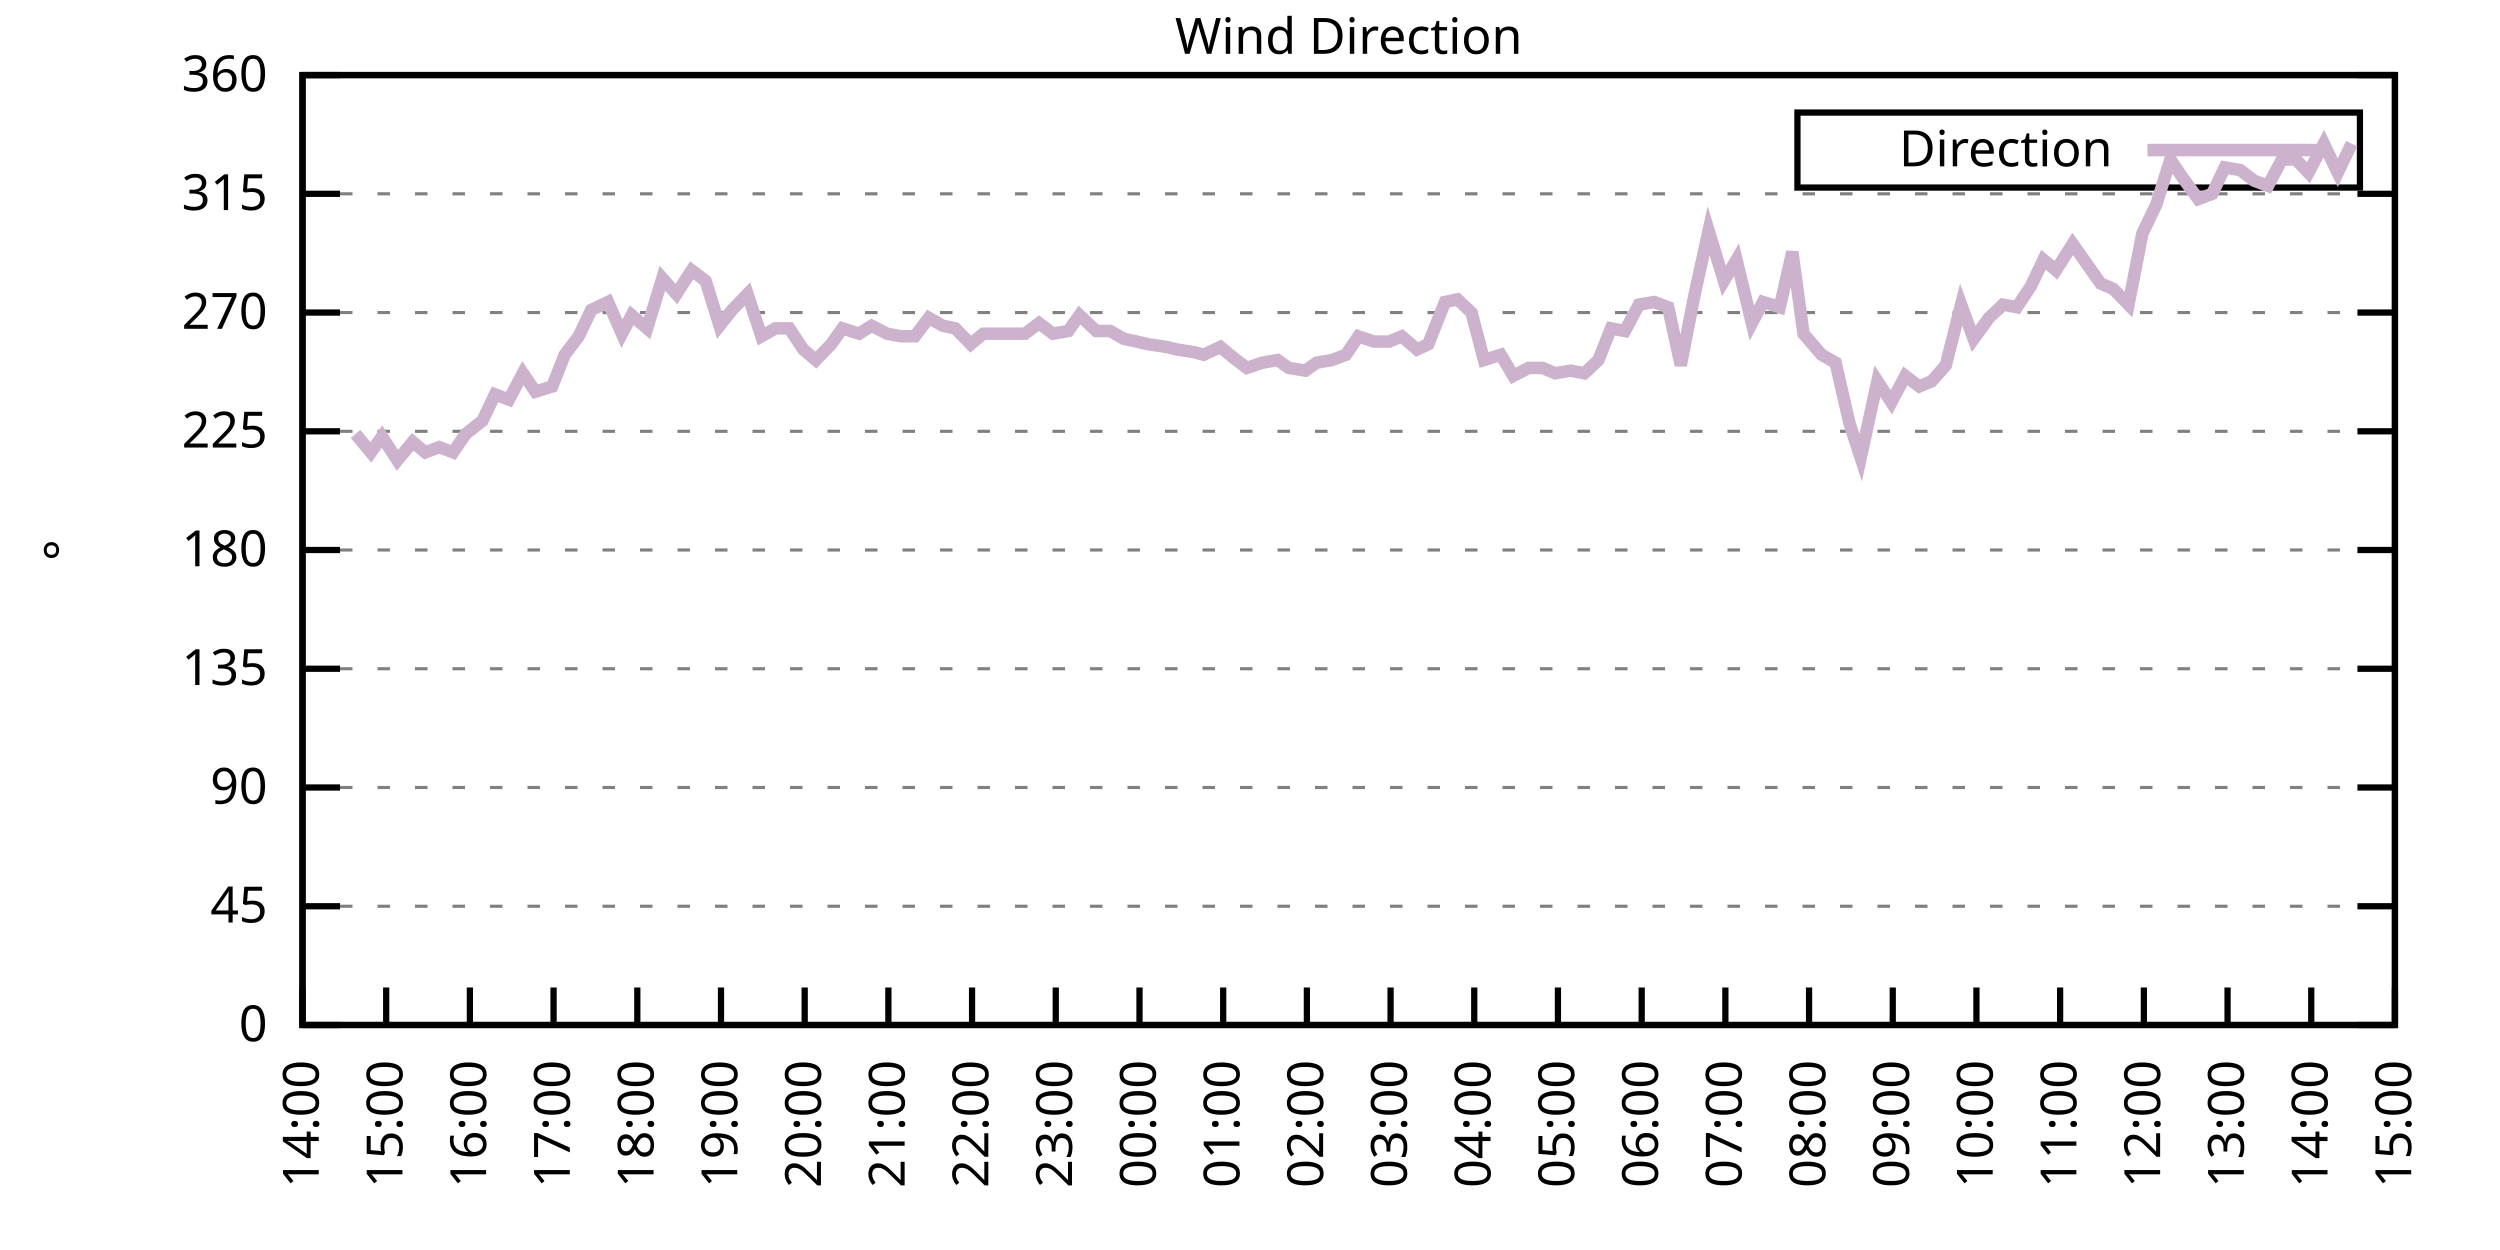
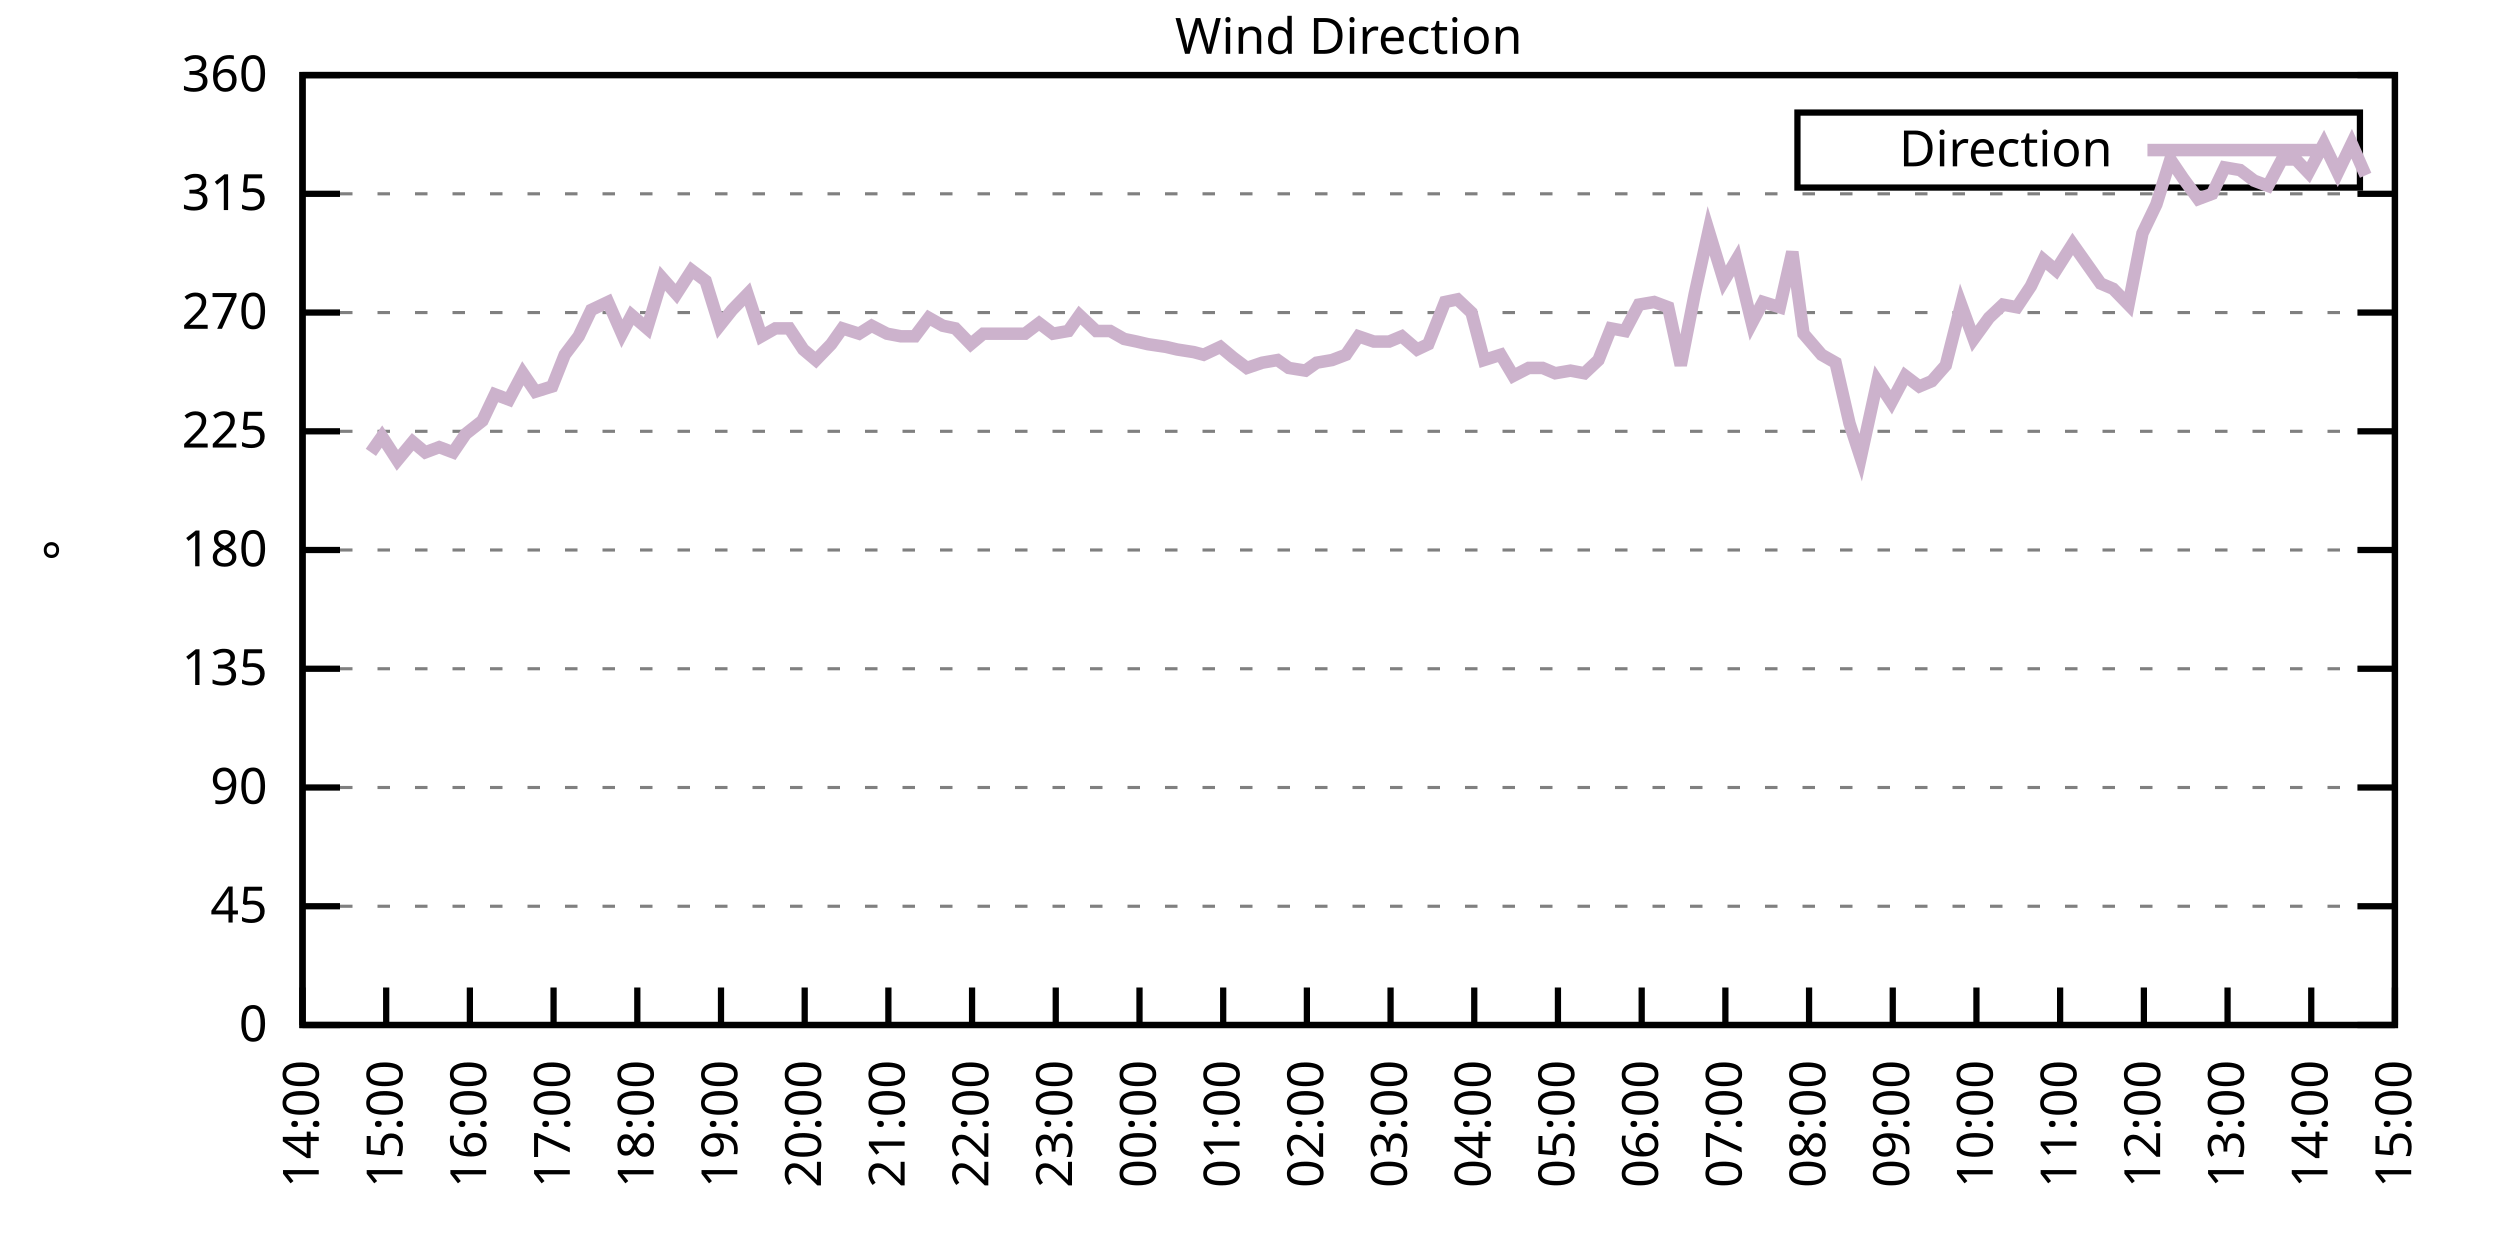
<svg xmlns="http://www.w3.org/2000/svg" xmlns:xlink="http://www.w3.org/1999/xlink" width="400" height="200" viewBox="0 0 400 200">
  <g id="gnuplot_canvas">
    <rect x="0" y="0" width="400" height="200" fill="none" />
    <defs>
      <circle id="gpDot" r="0.5" stroke-width="0.5" stroke="currentColor" />
      <path id="gpPt0" stroke-width="0.333" stroke="currentColor" d="M-1,0 h2 M0,-1 v2" />
      <path id="gpPt1" stroke-width="0.333" stroke="currentColor" d="M-1,-1 L1,1 M1,-1 L-1,1" />
      <path id="gpPt2" stroke-width="0.333" stroke="currentColor" d="M-1,0 L1,0 M0,-1 L0,1 M-1,-1 L1,1 M-1,1 L1,-1" />
      <rect id="gpPt3" stroke-width="0.333" stroke="currentColor" x="-1" y="-1" width="2" height="2" />
      <rect id="gpPt4" stroke-width="0.333" stroke="currentColor" fill="currentColor" x="-1" y="-1" width="2" height="2" />
      <circle id="gpPt5" stroke-width="0.333" stroke="currentColor" cx="0" cy="0" r="1" />
      <use xlink:href="#gpPt5" id="gpPt6" fill="currentColor" stroke="none" />
      <path id="gpPt7" stroke-width="0.333" stroke="currentColor" d="M0,-1.33 L-1.33,0.67 L1.33,0.67 z" />
      <use xlink:href="#gpPt7" id="gpPt8" fill="currentColor" stroke="none" />
      <use xlink:href="#gpPt7" id="gpPt9" stroke="currentColor" transform="rotate(180)" />
      <use xlink:href="#gpPt9" id="gpPt10" fill="currentColor" stroke="none" />
      <use xlink:href="#gpPt3" id="gpPt11" stroke="currentColor" transform="rotate(45)" />
      <use xlink:href="#gpPt11" id="gpPt12" fill="currentColor" stroke="none" />
      <path id="gpPt13" stroke-width="0.333" stroke="currentColor" d="M0,1.330 L1.265,0.411 L0.782,-1.067 L-0.782,-1.076 L-1.265,0.411 z" />
      <use xlink:href="#gpPt13" id="gpPt14" fill="currentColor" stroke="none" />
      <filter id="textbox" filterUnits="objectBoundingBox" x="0" y="0" height="1" width="1">
        <feFlood flood-color="white" flood-opacity="1" result="bgnd" />
        <feComposite in="SourceGraphic" in2="bgnd" operator="atop" />
      </filter>
      <filter id="greybox" filterUnits="objectBoundingBox" x="0" y="0" height="1" width="1">
        <feFlood flood-color="lightgrey" flood-opacity="1" result="grey" />
        <feComposite in="SourceGraphic" in2="grey" operator="atop" />
      </filter>
    </defs>
    <g fill="none" color="white" stroke="currentColor" stroke-width="1.00" stroke-linecap="butt" stroke-linejoin="miter">
</g>
    <g fill="none" color="black" stroke="currentColor" stroke-width="1.00" stroke-linecap="butt" stroke-linejoin="miter">
      <g stroke="none" shape-rendering="crispEdges">
        <polygon fill="rgb(255, 255, 255)" points="48.40,164.00 383.18,164.00 383.18,12.02 48.40,12.02 " />
      </g>
    </g>
    <g fill="none" color="black" stroke="currentColor" stroke-width="1.00" stroke-linecap="butt" stroke-linejoin="miter">
</g>
    <g fill="none" color="black" stroke="black" stroke-width="0.50" stroke-linecap="butt" stroke-linejoin="miter">
</g>
    <g fill="none" color="gray" stroke="currentColor" stroke-width="0.50" stroke-linecap="butt" stroke-linejoin="miter">
      <path stroke="gray" stroke-dasharray="2,4" class="gridline" d="M48.40,164.00 L383.19,164.00  " />
    </g>
    <g fill="none" color="gray" stroke="gray" stroke-width="1.00" stroke-linecap="butt" stroke-linejoin="miter">
</g>
    <g fill="none" color="black" stroke="currentColor" stroke-width="1.00" stroke-linecap="butt" stroke-linejoin="miter">
      <path stroke="black" d="M48.40,164.00 L54.40,164.00 M383.19,164.00 L377.19,164.00  " />
      <g transform="translate(42.80,166.60)" stroke="none" fill="black" font-family="Sans" font-size="8.00" text-anchor="end">
        <text>
          <tspan font-family="Sans"> 0</tspan>
        </text>
      </g>
    </g>
    <g fill="none" color="black" stroke="currentColor" stroke-width="1.00" stroke-linecap="butt" stroke-linejoin="miter">
</g>
    <g fill="none" color="black" stroke="black" stroke-width="0.50" stroke-linecap="butt" stroke-linejoin="miter">
</g>
    <g fill="none" color="gray" stroke="currentColor" stroke-width="0.50" stroke-linecap="butt" stroke-linejoin="miter">
      <path stroke="gray" stroke-dasharray="2,4" class="gridline" d="M48.40,145.00 L383.19,145.00  " />
    </g>
    <g fill="none" color="gray" stroke="gray" stroke-width="1.00" stroke-linecap="butt" stroke-linejoin="miter">
</g>
    <g fill="none" color="black" stroke="currentColor" stroke-width="1.00" stroke-linecap="butt" stroke-linejoin="miter">
      <path stroke="black" d="M48.40,145.00 L54.40,145.00 M383.19,145.00 L377.19,145.00  " />
      <g transform="translate(42.80,147.60)" stroke="none" fill="black" font-family="Sans" font-size="8.00" text-anchor="end">
        <text>
          <tspan font-family="Sans"> 45</tspan>
        </text>
      </g>
    </g>
    <g fill="none" color="black" stroke="currentColor" stroke-width="1.00" stroke-linecap="butt" stroke-linejoin="miter">
</g>
    <g fill="none" color="black" stroke="black" stroke-width="0.50" stroke-linecap="butt" stroke-linejoin="miter">
</g>
    <g fill="none" color="gray" stroke="currentColor" stroke-width="0.50" stroke-linecap="butt" stroke-linejoin="miter">
      <path stroke="gray" stroke-dasharray="2,4" class="gridline" d="M48.40,126.00 L383.19,126.00  " />
    </g>
    <g fill="none" color="gray" stroke="gray" stroke-width="1.00" stroke-linecap="butt" stroke-linejoin="miter">
</g>
    <g fill="none" color="black" stroke="currentColor" stroke-width="1.00" stroke-linecap="butt" stroke-linejoin="miter">
      <path stroke="black" d="M48.40,126.00 L54.40,126.00 M383.19,126.00 L377.19,126.00  " />
      <g transform="translate(42.80,128.60)" stroke="none" fill="black" font-family="Sans" font-size="8.00" text-anchor="end">
        <text>
          <tspan font-family="Sans"> 90</tspan>
        </text>
      </g>
    </g>
    <g fill="none" color="black" stroke="currentColor" stroke-width="1.00" stroke-linecap="butt" stroke-linejoin="miter">
</g>
    <g fill="none" color="black" stroke="black" stroke-width="0.50" stroke-linecap="butt" stroke-linejoin="miter">
</g>
    <g fill="none" color="gray" stroke="currentColor" stroke-width="0.50" stroke-linecap="butt" stroke-linejoin="miter">
      <path stroke="gray" stroke-dasharray="2,4" class="gridline" d="M48.40,107.00 L383.19,107.00  " />
    </g>
    <g fill="none" color="gray" stroke="gray" stroke-width="1.00" stroke-linecap="butt" stroke-linejoin="miter">
</g>
    <g fill="none" color="black" stroke="currentColor" stroke-width="1.00" stroke-linecap="butt" stroke-linejoin="miter">
      <path stroke="black" d="M48.40,107.00 L54.40,107.00 M383.19,107.00 L377.19,107.00  " />
      <g transform="translate(42.80,109.60)" stroke="none" fill="black" font-family="Sans" font-size="8.00" text-anchor="end">
        <text>
          <tspan font-family="Sans"> 135</tspan>
        </text>
      </g>
    </g>
    <g fill="none" color="black" stroke="currentColor" stroke-width="1.00" stroke-linecap="butt" stroke-linejoin="miter">
</g>
    <g fill="none" color="black" stroke="black" stroke-width="0.50" stroke-linecap="butt" stroke-linejoin="miter">
</g>
    <g fill="none" color="gray" stroke="currentColor" stroke-width="0.50" stroke-linecap="butt" stroke-linejoin="miter">
      <path stroke="gray" stroke-dasharray="2,4" class="gridline" d="M48.40,88.00 L383.19,88.00  " />
    </g>
    <g fill="none" color="gray" stroke="gray" stroke-width="1.00" stroke-linecap="butt" stroke-linejoin="miter">
</g>
    <g fill="none" color="black" stroke="currentColor" stroke-width="1.00" stroke-linecap="butt" stroke-linejoin="miter">
      <path stroke="black" d="M48.40,88.00 L54.40,88.00 M383.19,88.00 L377.19,88.00  " />
      <g transform="translate(42.80,90.60)" stroke="none" fill="black" font-family="Sans" font-size="8.00" text-anchor="end">
        <text>
          <tspan font-family="Sans"> 180</tspan>
        </text>
      </g>
    </g>
    <g fill="none" color="black" stroke="currentColor" stroke-width="1.00" stroke-linecap="butt" stroke-linejoin="miter">
</g>
    <g fill="none" color="black" stroke="black" stroke-width="0.50" stroke-linecap="butt" stroke-linejoin="miter">
</g>
    <g fill="none" color="gray" stroke="currentColor" stroke-width="0.50" stroke-linecap="butt" stroke-linejoin="miter">
      <path stroke="gray" stroke-dasharray="2,4" class="gridline" d="M48.40,69.01 L383.19,69.01  " />
    </g>
    <g fill="none" color="gray" stroke="gray" stroke-width="1.00" stroke-linecap="butt" stroke-linejoin="miter">
</g>
    <g fill="none" color="black" stroke="currentColor" stroke-width="1.00" stroke-linecap="butt" stroke-linejoin="miter">
      <path stroke="black" d="M48.40,69.01 L54.40,69.01 M383.19,69.01 L377.19,69.01  " />
      <g transform="translate(42.80,71.61)" stroke="none" fill="black" font-family="Sans" font-size="8.00" text-anchor="end">
        <text>
          <tspan font-family="Sans"> 225</tspan>
        </text>
      </g>
    </g>
    <g fill="none" color="black" stroke="currentColor" stroke-width="1.00" stroke-linecap="butt" stroke-linejoin="miter">
</g>
    <g fill="none" color="black" stroke="black" stroke-width="0.50" stroke-linecap="butt" stroke-linejoin="miter">
</g>
    <g fill="none" color="gray" stroke="currentColor" stroke-width="0.50" stroke-linecap="butt" stroke-linejoin="miter">
      <path stroke="gray" stroke-dasharray="2,4" class="gridline" d="M48.40,50.01 L383.19,50.01  " />
    </g>
    <g fill="none" color="gray" stroke="gray" stroke-width="1.00" stroke-linecap="butt" stroke-linejoin="miter">
</g>
    <g fill="none" color="black" stroke="currentColor" stroke-width="1.00" stroke-linecap="butt" stroke-linejoin="miter">
      <path stroke="black" d="M48.40,50.01 L54.40,50.01 M383.19,50.01 L377.19,50.01  " />
      <g transform="translate(42.80,52.61)" stroke="none" fill="black" font-family="Sans" font-size="8.00" text-anchor="end">
        <text>
          <tspan font-family="Sans"> 270</tspan>
        </text>
      </g>
    </g>
    <g fill="none" color="black" stroke="currentColor" stroke-width="1.00" stroke-linecap="butt" stroke-linejoin="miter">
</g>
    <g fill="none" color="black" stroke="black" stroke-width="0.50" stroke-linecap="butt" stroke-linejoin="miter">
</g>
    <g fill="none" color="gray" stroke="currentColor" stroke-width="0.50" stroke-linecap="butt" stroke-linejoin="miter">
      <path stroke="gray" stroke-dasharray="2,4" class="gridline" d="M48.40,31.01 L383.19,31.01  " />
    </g>
    <g fill="none" color="gray" stroke="gray" stroke-width="1.00" stroke-linecap="butt" stroke-linejoin="miter">
</g>
    <g fill="none" color="black" stroke="currentColor" stroke-width="1.00" stroke-linecap="butt" stroke-linejoin="miter">
      <path stroke="black" d="M48.40,31.01 L54.40,31.01 M383.19,31.01 L377.19,31.01  " />
      <g transform="translate(42.80,33.61)" stroke="none" fill="black" font-family="Sans" font-size="8.00" text-anchor="end">
        <text>
          <tspan font-family="Sans"> 315</tspan>
        </text>
      </g>
    </g>
    <g fill="none" color="black" stroke="currentColor" stroke-width="1.00" stroke-linecap="butt" stroke-linejoin="miter">
</g>
    <g fill="none" color="black" stroke="black" stroke-width="0.50" stroke-linecap="butt" stroke-linejoin="miter">
</g>
    <g fill="none" color="gray" stroke="currentColor" stroke-width="0.50" stroke-linecap="butt" stroke-linejoin="miter">
      <path stroke="gray" stroke-dasharray="2,4" class="gridline" d="M48.40,12.01 L383.19,12.01  " />
    </g>
    <g fill="none" color="gray" stroke="gray" stroke-width="1.00" stroke-linecap="butt" stroke-linejoin="miter">
</g>
    <g fill="none" color="black" stroke="currentColor" stroke-width="1.00" stroke-linecap="butt" stroke-linejoin="miter">
      <path stroke="black" d="M48.40,12.01 L54.40,12.01 M383.19,12.01 L377.19,12.01  " />
      <g transform="translate(42.80,14.61)" stroke="none" fill="black" font-family="Sans" font-size="8.00" text-anchor="end">
        <text>
          <tspan font-family="Sans"> 360</tspan>
        </text>
      </g>
    </g>
    <g fill="none" color="black" stroke="currentColor" stroke-width="1.00" stroke-linecap="butt" stroke-linejoin="miter">
      <path stroke="black" d="M48.40,164.00 L48.40,158.00  " />
      <g transform="translate(51.00,169.60) rotate(270.00)" stroke="none" fill="black" font-family="Sans" font-size="8.00" text-anchor="end">
        <text>
          <tspan font-family="Sans">14:00</tspan>
        </text>
      </g>
    </g>
    <g fill="none" color="black" stroke="currentColor" stroke-width="1.00" stroke-linecap="butt" stroke-linejoin="miter">
      <path stroke="black" d="M61.79,164.00 L61.79,158.00  " />
      <g transform="translate(64.39,169.60) rotate(270.00)" stroke="none" fill="black" font-family="Sans" font-size="8.00" text-anchor="end">
        <text>
          <tspan font-family="Sans">15:00</tspan>
        </text>
      </g>
    </g>
    <g fill="none" color="black" stroke="currentColor" stroke-width="1.00" stroke-linecap="butt" stroke-linejoin="miter">
      <path stroke="black" d="M75.18,164.00 L75.18,158.00  " />
      <g transform="translate(77.78,169.60) rotate(270.00)" stroke="none" fill="black" font-family="Sans" font-size="8.00" text-anchor="end">
        <text>
          <tspan font-family="Sans">16:00</tspan>
        </text>
      </g>
    </g>
    <g fill="none" color="black" stroke="currentColor" stroke-width="1.00" stroke-linecap="butt" stroke-linejoin="miter">
      <path stroke="black" d="M88.57,164.00 L88.57,158.00  " />
      <g transform="translate(91.17,169.60) rotate(270.00)" stroke="none" fill="black" font-family="Sans" font-size="8.00" text-anchor="end">
        <text>
          <tspan font-family="Sans">17:00</tspan>
        </text>
      </g>
    </g>
    <g fill="none" color="black" stroke="currentColor" stroke-width="1.00" stroke-linecap="butt" stroke-linejoin="miter">
      <path stroke="black" d="M101.97,164.00 L101.97,158.00  " />
      <g transform="translate(104.57,169.60) rotate(270.00)" stroke="none" fill="black" font-family="Sans" font-size="8.00" text-anchor="end">
        <text>
          <tspan font-family="Sans">18:00</tspan>
        </text>
      </g>
    </g>
    <g fill="none" color="black" stroke="currentColor" stroke-width="1.00" stroke-linecap="butt" stroke-linejoin="miter">
      <path stroke="black" d="M115.36,164.00 L115.36,158.00  " />
      <g transform="translate(117.96,169.60) rotate(270.00)" stroke="none" fill="black" font-family="Sans" font-size="8.00" text-anchor="end">
        <text>
          <tspan font-family="Sans">19:00</tspan>
        </text>
      </g>
    </g>
    <g fill="none" color="black" stroke="currentColor" stroke-width="1.00" stroke-linecap="butt" stroke-linejoin="miter">
      <path stroke="black" d="M128.75,164.00 L128.75,158.00  " />
      <g transform="translate(131.35,169.60) rotate(270.00)" stroke="none" fill="black" font-family="Sans" font-size="8.00" text-anchor="end">
        <text>
          <tspan font-family="Sans">20:00</tspan>
        </text>
      </g>
    </g>
    <g fill="none" color="black" stroke="currentColor" stroke-width="1.00" stroke-linecap="butt" stroke-linejoin="miter">
      <path stroke="black" d="M142.14,164.00 L142.14,158.00  " />
      <g transform="translate(144.74,169.60) rotate(270.00)" stroke="none" fill="black" font-family="Sans" font-size="8.00" text-anchor="end">
        <text>
          <tspan font-family="Sans">21:00</tspan>
        </text>
      </g>
    </g>
    <g fill="none" color="black" stroke="currentColor" stroke-width="1.00" stroke-linecap="butt" stroke-linejoin="miter">
      <path stroke="black" d="M155.53,164.00 L155.53,158.00  " />
      <g transform="translate(158.13,169.60) rotate(270.00)" stroke="none" fill="black" font-family="Sans" font-size="8.00" text-anchor="end">
        <text>
          <tspan font-family="Sans">22:00</tspan>
        </text>
      </g>
    </g>
    <g fill="none" color="black" stroke="currentColor" stroke-width="1.00" stroke-linecap="butt" stroke-linejoin="miter">
      <path stroke="black" d="M168.92,164.00 L168.92,158.00  " />
      <g transform="translate(171.52,169.60) rotate(270.00)" stroke="none" fill="black" font-family="Sans" font-size="8.00" text-anchor="end">
        <text>
          <tspan font-family="Sans">23:00</tspan>
        </text>
      </g>
    </g>
    <g fill="none" color="black" stroke="currentColor" stroke-width="1.00" stroke-linecap="butt" stroke-linejoin="miter">
      <path stroke="black" d="M182.32,164.00 L182.32,158.00  " />
      <g transform="translate(184.92,169.60) rotate(270.00)" stroke="none" fill="black" font-family="Sans" font-size="8.00" text-anchor="end">
        <text>
          <tspan font-family="Sans">00:00</tspan>
        </text>
      </g>
    </g>
    <g fill="none" color="black" stroke="currentColor" stroke-width="1.00" stroke-linecap="butt" stroke-linejoin="miter">
      <path stroke="black" d="M195.71,164.00 L195.71,158.00  " />
      <g transform="translate(198.31,169.60) rotate(270.00)" stroke="none" fill="black" font-family="Sans" font-size="8.00" text-anchor="end">
        <text>
          <tspan font-family="Sans">01:00</tspan>
        </text>
      </g>
    </g>
    <g fill="none" color="black" stroke="currentColor" stroke-width="1.00" stroke-linecap="butt" stroke-linejoin="miter">
      <path stroke="black" d="M209.10,164.00 L209.10,158.00  " />
      <g transform="translate(211.70,169.60) rotate(270.00)" stroke="none" fill="black" font-family="Sans" font-size="8.00" text-anchor="end">
        <text>
          <tspan font-family="Sans">02:00</tspan>
        </text>
      </g>
    </g>
    <g fill="none" color="black" stroke="currentColor" stroke-width="1.00" stroke-linecap="butt" stroke-linejoin="miter">
      <path stroke="black" d="M222.49,164.00 L222.49,158.00  " />
      <g transform="translate(225.09,169.60) rotate(270.00)" stroke="none" fill="black" font-family="Sans" font-size="8.00" text-anchor="end">
        <text>
          <tspan font-family="Sans">03:00</tspan>
        </text>
      </g>
    </g>
    <g fill="none" color="black" stroke="currentColor" stroke-width="1.00" stroke-linecap="butt" stroke-linejoin="miter">
      <path stroke="black" d="M235.88,164.00 L235.88,158.00  " />
      <g transform="translate(238.48,169.60) rotate(270.00)" stroke="none" fill="black" font-family="Sans" font-size="8.00" text-anchor="end">
        <text>
          <tspan font-family="Sans">04:00</tspan>
        </text>
      </g>
    </g>
    <g fill="none" color="black" stroke="currentColor" stroke-width="1.00" stroke-linecap="butt" stroke-linejoin="miter">
      <path stroke="black" d="M249.27,164.00 L249.27,158.00  " />
      <g transform="translate(251.87,169.60) rotate(270.00)" stroke="none" fill="black" font-family="Sans" font-size="8.00" text-anchor="end">
        <text>
          <tspan font-family="Sans">05:00</tspan>
        </text>
      </g>
    </g>
    <g fill="none" color="black" stroke="currentColor" stroke-width="1.00" stroke-linecap="butt" stroke-linejoin="miter">
      <path stroke="black" d="M262.67,164.00 L262.67,158.00  " />
      <g transform="translate(265.27,169.60) rotate(270.00)" stroke="none" fill="black" font-family="Sans" font-size="8.00" text-anchor="end">
        <text>
          <tspan font-family="Sans">06:00</tspan>
        </text>
      </g>
    </g>
    <g fill="none" color="black" stroke="currentColor" stroke-width="1.00" stroke-linecap="butt" stroke-linejoin="miter">
      <path stroke="black" d="M276.06,164.00 L276.06,158.00  " />
      <g transform="translate(278.66,169.60) rotate(270.00)" stroke="none" fill="black" font-family="Sans" font-size="8.00" text-anchor="end">
        <text>
          <tspan font-family="Sans">07:00</tspan>
        </text>
      </g>
    </g>
    <g fill="none" color="black" stroke="currentColor" stroke-width="1.00" stroke-linecap="butt" stroke-linejoin="miter">
      <path stroke="black" d="M289.45,164.00 L289.45,158.00  " />
      <g transform="translate(292.05,169.60) rotate(270.00)" stroke="none" fill="black" font-family="Sans" font-size="8.00" text-anchor="end">
        <text>
          <tspan font-family="Sans">08:00</tspan>
        </text>
      </g>
    </g>
    <g fill="none" color="black" stroke="currentColor" stroke-width="1.00" stroke-linecap="butt" stroke-linejoin="miter">
      <path stroke="black" d="M302.84,164.00 L302.84,158.00  " />
      <g transform="translate(305.44,169.60) rotate(270.00)" stroke="none" fill="black" font-family="Sans" font-size="8.00" text-anchor="end">
        <text>
          <tspan font-family="Sans">09:00</tspan>
        </text>
      </g>
    </g>
    <g fill="none" color="black" stroke="currentColor" stroke-width="1.00" stroke-linecap="butt" stroke-linejoin="miter">
      <path stroke="black" d="M316.23,164.00 L316.23,158.00  " />
      <g transform="translate(318.83,169.60) rotate(270.00)" stroke="none" fill="black" font-family="Sans" font-size="8.00" text-anchor="end">
        <text>
          <tspan font-family="Sans">10:00</tspan>
        </text>
      </g>
    </g>
    <g fill="none" color="black" stroke="currentColor" stroke-width="1.00" stroke-linecap="butt" stroke-linejoin="miter">
      <path stroke="black" d="M329.62,164.00 L329.62,158.00  " />
      <g transform="translate(332.22,169.60) rotate(270.00)" stroke="none" fill="black" font-family="Sans" font-size="8.00" text-anchor="end">
        <text>
          <tspan font-family="Sans">11:00</tspan>
        </text>
      </g>
    </g>
    <g fill="none" color="black" stroke="currentColor" stroke-width="1.00" stroke-linecap="butt" stroke-linejoin="miter">
      <path stroke="black" d="M343.02,164.00 L343.02,158.00  " />
      <g transform="translate(345.62,169.60) rotate(270.00)" stroke="none" fill="black" font-family="Sans" font-size="8.00" text-anchor="end">
        <text>
          <tspan font-family="Sans">12:00</tspan>
        </text>
      </g>
    </g>
    <g fill="none" color="black" stroke="currentColor" stroke-width="1.00" stroke-linecap="butt" stroke-linejoin="miter">
      <path stroke="black" d="M356.41,164.00 L356.41,158.00  " />
      <g transform="translate(359.01,169.60) rotate(270.00)" stroke="none" fill="black" font-family="Sans" font-size="8.00" text-anchor="end">
        <text>
          <tspan font-family="Sans">13:00</tspan>
        </text>
      </g>
    </g>
    <g fill="none" color="black" stroke="currentColor" stroke-width="1.00" stroke-linecap="butt" stroke-linejoin="miter">
      <path stroke="black" d="M369.80,164.00 L369.80,158.00  " />
      <g transform="translate(372.40,169.60) rotate(270.00)" stroke="none" fill="black" font-family="Sans" font-size="8.00" text-anchor="end">
        <text>
          <tspan font-family="Sans">14:00</tspan>
        </text>
      </g>
    </g>
    <g fill="none" color="black" stroke="currentColor" stroke-width="1.00" stroke-linecap="butt" stroke-linejoin="miter">
      <path stroke="black" d="M383.19,164.00 L383.19,158.00  " />
      <g transform="translate(385.79,169.60) rotate(270.00)" stroke="none" fill="black" font-family="Sans" font-size="8.00" text-anchor="end">
        <text>
          <tspan font-family="Sans">15:00</tspan>
        </text>
      </g>
    </g>
    <g fill="none" color="black" stroke="currentColor" stroke-width="1.00" stroke-linecap="butt" stroke-linejoin="miter">
</g>
    <g fill="none" color="black" stroke="currentColor" stroke-width="1.00" stroke-linecap="butt" stroke-linejoin="miter">
      <path stroke="black" d="M48.40,12.01 L48.40,164.00 L383.19,164.00 L383.19,12.01 L48.40,12.01 Z  " />
    </g>
    <g fill="none" color="black" stroke="currentColor" stroke-width="1.00" stroke-linecap="butt" stroke-linejoin="miter">
</g>
    <g fill="none" color="black" stroke="currentColor" stroke-width="1.00" stroke-linecap="butt" stroke-linejoin="miter">
      <path stroke="black" d="M287.59,30.01 L287.59,18.01 L377.59,18.01 L377.59,30.01 L287.59,30.01 Z  " />
    </g>
    <g id="Wind_direction_plot_1">
      <g fill="none" color="white" stroke="black" stroke-width="2.00" stroke-linecap="butt" stroke-linejoin="miter">
</g>
      <g fill="none" color="black" stroke="currentColor" stroke-width="2.00" stroke-linecap="butt" stroke-linejoin="miter">
        <g transform="translate(337.99,26.61)" stroke="none" fill="black" font-family="Sans" font-size="8.00" text-anchor="end">
          <text>
            <tspan font-family="Sans">Direction</tspan>
          </text>
        </g>
      </g>
      <g fill="none" color="black" stroke="currentColor" stroke-width="2.00" stroke-linecap="butt" stroke-linejoin="miter">
-         <path stroke="rgb(204, 178, 204)" d="M343.59,24.01 L371.99,24.01 M56.88,69.43 L59.34,72.38 L61.12,69.85 L63.58,73.65 L66.03,70.70 L68.04,72.38   L70.27,71.54 L72.50,72.38 L74.51,69.43 L77.19,67.32 L79.20,63.10 L81.43,63.94 L83.66,59.72 L85.67,62.67   L88.35,61.83 L90.36,56.76 L92.59,53.81 L94.60,49.59 L97.28,48.32 L99.51,53.39 L101.07,50.43 L103.53,52.54   L105.98,44.52 L108.22,47.05 L110.67,43.25 L112.90,44.94 L115.13,52.12 L117.14,49.59 L119.60,47.05 L121.83,53.81   L124.06,52.54 L126.29,52.54 L128.53,55.92 L130.54,57.61 L132.99,55.07 L134.78,52.54 L137.45,53.39 L139.46,52.12   L141.92,53.39 L144.15,53.81 L146.38,53.81 L148.61,50.85 L150.85,52.12 L152.85,52.54 L155.31,55.07 L157.32,53.39   L159.77,53.39 L162.01,53.39 L164.01,53.39 L166.25,51.70 L168.48,53.39 L170.93,52.96 L172.72,50.43 L175.40,52.96   L177.63,52.96 L179.86,54.23 L181.87,54.65 L183.66,55.07 L186.56,55.50 L188.34,55.92 L191.02,56.34 L192.58,56.76   L195.26,55.50 L197.27,57.18 L199.50,58.87 L201.96,58.03 L204.41,57.61 L206.20,58.87 L208.88,59.30 L210.66,58.03   L213.12,57.61 L215.35,56.76 L217.36,53.81 L219.81,54.65 L222.27,54.65 L224.28,53.81 L226.73,55.92 L228.52,55.07   L231.20,48.32 L233.20,47.90 L235.44,50.01 L237.44,57.61 L240.12,56.76 L242.13,60.14 L244.59,58.87 L246.82,58.87   L248.83,59.72 L251.28,59.30 L253.51,59.72 L255.75,57.61 L257.76,52.54 L259.99,52.96 L262.22,48.74 L264.67,48.32   L266.91,49.16 L268.92,58.45 L271.15,47.05 L273.38,36.92 L275.83,44.94 L277.84,41.56 L280.30,51.70 L282.08,48.32   L284.76,49.16 L286.77,40.30 L288.56,53.39 L291.46,56.76 L293.69,58.03 L295.92,67.74 L297.71,73.23 L300.39,60.98   L302.62,64.36 L304.85,60.14 L307.08,61.83 L309.09,60.98 L311.32,58.45 L313.78,48.74 L315.79,54.23 L318.24,50.85   L320.47,48.74 L322.70,49.16 L324.94,45.79 L326.95,41.56 L328.95,43.25 L331.63,39.03 L333.42,41.56 L336.10,45.36   L338.10,46.21 L340.56,48.74 L342.79,37.34 L345.02,32.70 L347.26,25.52 L349.26,28.48 L351.72,31.85 L353.95,31.01   L355.96,26.79 L358.42,27.21 L360.65,28.90 L362.88,29.74 L365.11,25.52 L367.34,25.52 L369.35,27.63 L371.81,22.99   L374.04,27.63 L376.27,22.99  " />
+         <path stroke="rgb(204, 178, 204)" d="M343.59,24.01 L371.99,24.01 M59.34,72.38 L61.12,69.85 L63.58,73.65 L66.03,70.70 L68.04,72.38 L70.27,71.54   L72.50,72.38 L74.51,69.43 L77.19,67.32 L79.20,63.10 L81.43,63.94 L83.66,59.72 L85.67,62.67 L88.35,61.83   L90.36,56.76 L92.59,53.81 L94.60,49.59 L97.28,48.32 L99.51,53.39 L101.07,50.43 L103.53,52.54 L105.98,44.52   L108.22,47.05 L110.67,43.25 L112.90,44.94 L115.13,52.12 L117.14,49.59 L119.60,47.05 L121.83,53.81 L124.06,52.54   L126.29,52.54 L128.53,55.92 L130.54,57.61 L132.99,55.07 L134.78,52.54 L137.45,53.39 L139.46,52.12 L141.92,53.39   L144.15,53.81 L146.38,53.81 L148.61,50.85 L150.85,52.12 L152.85,52.54 L155.31,55.07 L157.32,53.39 L159.77,53.39   L162.01,53.39 L164.01,53.39 L166.25,51.70 L168.48,53.39 L170.93,52.96 L172.72,50.43 L175.40,52.96 L177.63,52.96   L179.86,54.23 L181.87,54.65 L183.66,55.07 L186.56,55.50 L188.34,55.92 L191.02,56.34 L192.58,56.76 L195.26,55.50   L197.27,57.18 L199.50,58.87 L201.96,58.03 L204.41,57.61 L206.20,58.87 L208.88,59.30 L210.66,58.03 L213.12,57.61   L215.35,56.76 L217.36,53.81 L219.81,54.65 L222.27,54.65 L224.28,53.81 L226.73,55.92 L228.52,55.07 L231.20,48.32   L233.20,47.90 L235.44,50.01 L237.44,57.61 L240.12,56.76 L242.13,60.14 L244.59,58.87 L246.82,58.87 L248.83,59.72   L251.28,59.30 L253.51,59.72 L255.75,57.61 L257.76,52.54 L259.99,52.96 L262.22,48.74 L264.67,48.32 L266.91,49.16   L268.92,58.45 L271.15,47.05 L273.38,36.92 L275.83,44.94 L277.84,41.56 L280.30,51.70 L282.08,48.32 L284.76,49.16   L286.77,40.30 L288.56,53.39 L291.46,56.76 L293.69,58.03 L295.92,67.74 L297.71,73.23 L300.39,60.98 L302.62,64.36   L304.85,60.14 L307.08,61.83 L309.09,60.98 L311.32,58.45 L313.78,48.74 L315.79,54.23 L318.24,50.85 L320.47,48.74   L322.70,49.16 L324.94,45.79 L326.95,41.56 L328.95,43.25 L331.63,39.03 L333.42,41.56 L336.10,45.36 L338.10,46.21   L340.56,48.74 L342.79,37.34 L345.02,32.70 L347.26,25.52 L349.26,28.48 L351.72,31.85 L353.95,31.01 L355.96,26.79   L358.42,27.21 L360.65,28.90 L362.88,29.74 L365.11,25.52 L367.34,25.52 L369.35,27.63 L371.81,22.99 L374.04,27.63   L376.27,22.99 L378.50,28.05  " />
      </g>
    </g>
    <g fill="none" color="black" stroke="currentColor" stroke-width="2.00" stroke-linecap="butt" stroke-linejoin="miter">
</g>
    <g fill="none" color="black" stroke="black" stroke-width="1.00" stroke-linecap="butt" stroke-linejoin="miter">
</g>
    <g fill="none" color="black" stroke="currentColor" stroke-width="1.00" stroke-linecap="butt" stroke-linejoin="miter">
      <path stroke="black" d="M48.40,12.01 L48.40,164.00 L383.19,164.00 L383.19,12.01 L48.40,12.01 Z  " />
      <g transform="translate(12.80,88.01) rotate(270.00)" stroke="none" fill="black" font-family="Sans" font-size="8.00" text-anchor="middle">
        <text>
          <tspan font-family="Sans">°</tspan>
        </text>
      </g>
    </g>
    <g fill="none" color="black" stroke="currentColor" stroke-width="1.00" stroke-linecap="butt" stroke-linejoin="miter">
</g>
    <g fill="none" color="black" stroke="currentColor" stroke-width="1.00" stroke-linecap="butt" stroke-linejoin="miter">
      <g transform="translate(215.79,8.61)" stroke="none" fill="black" font-family="Sans" font-size="8.00" text-anchor="middle">
        <text>
          <tspan font-family="Sans">Wind Direction</tspan>
        </text>
      </g>
    </g>
    <g fill="none" color="black" stroke="currentColor" stroke-width="1.00" stroke-linecap="butt" stroke-linejoin="miter">
</g>
  </g>
</svg>
